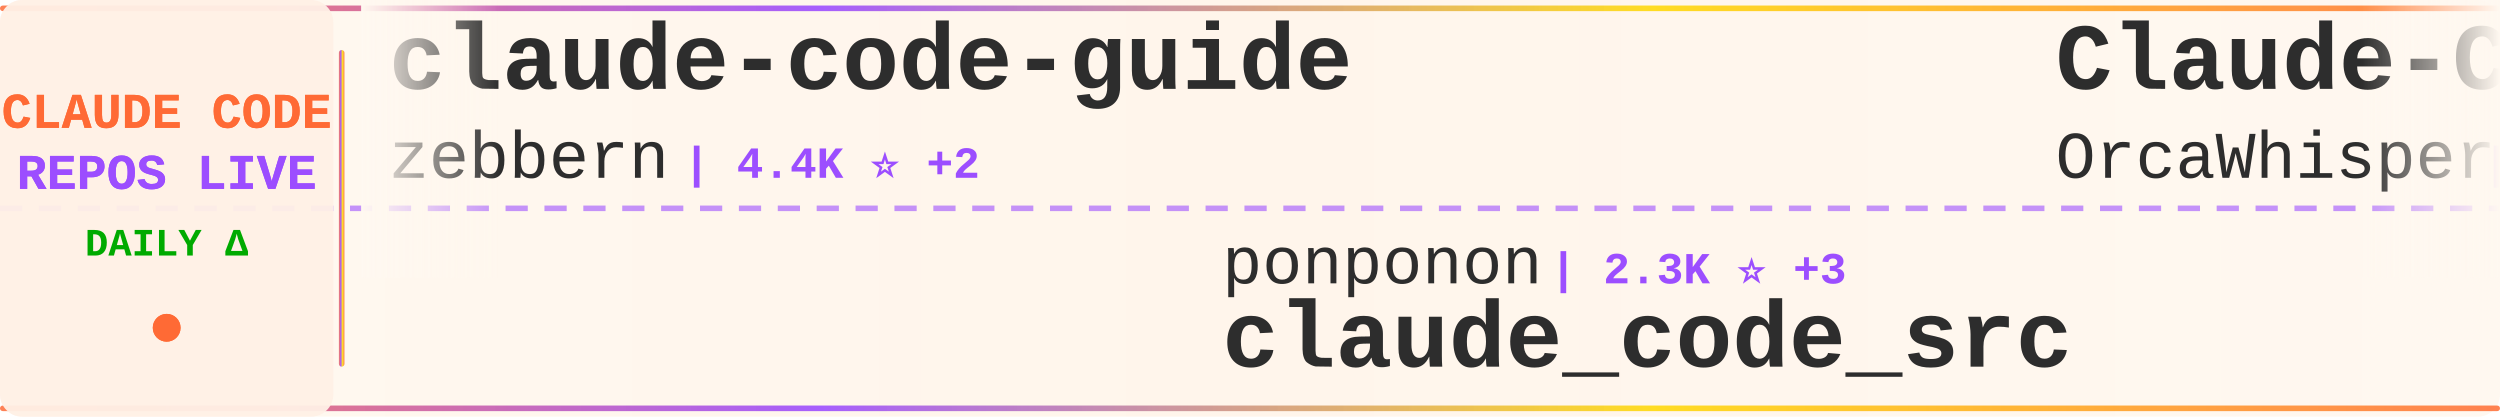
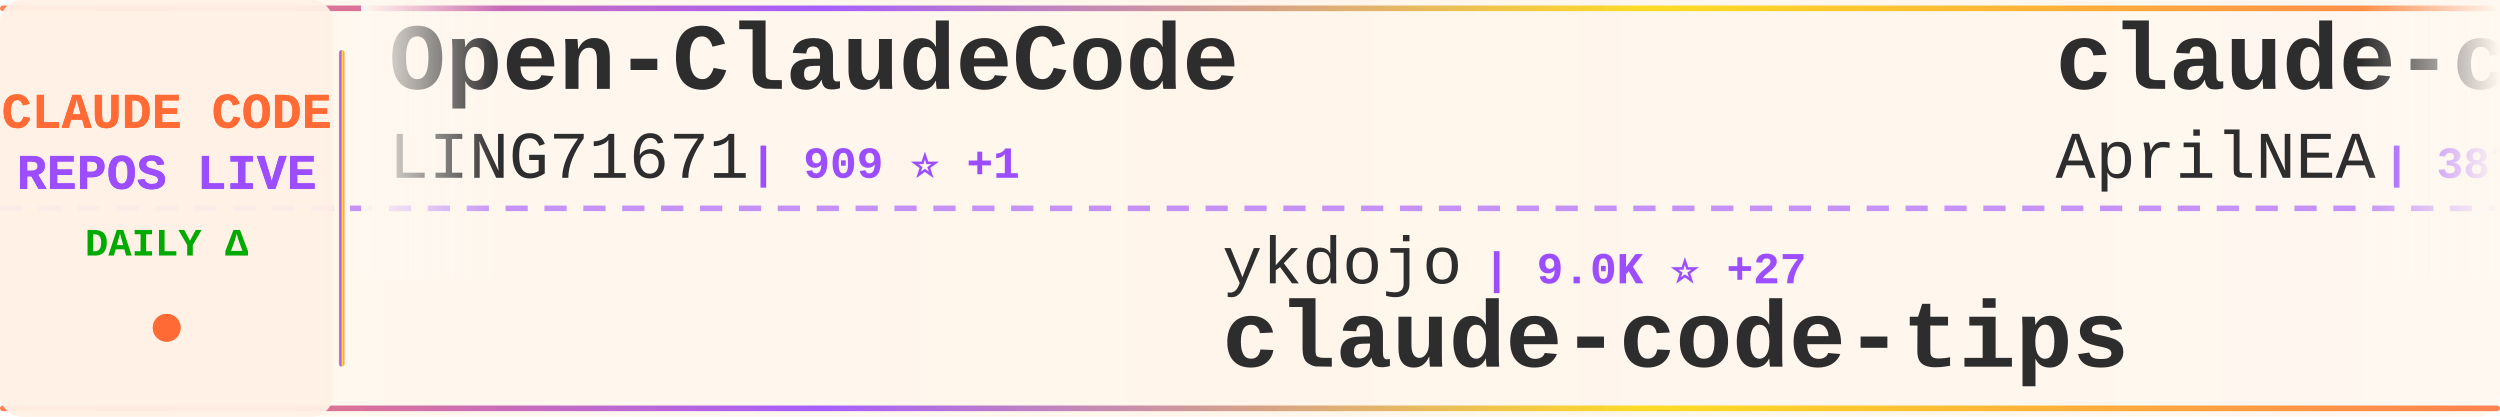
<svg xmlns="http://www.w3.org/2000/svg" width="900" height="150">
  <defs>
    <linearGradient id="tickerBg" x1="0%" y1="0%" x2="100%" y2="0%">
      <stop offset="0%" style="stop-color:#fff8f0;stop-opacity:0.98" />
      <stop offset="50%" style="stop-color:#fff5eb;stop-opacity:1" />
      <stop offset="100%" style="stop-color:#fff8f0;stop-opacity:0.98" />
    </linearGradient>
    <linearGradient id="borderGrad" x1="0%" y1="0%" x2="100%" y2="0%">
      <stop offset="0%" style="stop-color:#FF6B35;stop-opacity:0.85">
        <animate attributeName="stop-opacity" values="0.85;1;0.85" dur="2s" repeatCount="indefinite" />
      </stop>
      <stop offset="33%" style="stop-color:#9C4EFF;stop-opacity:0.9">
        <animate attributeName="stop-opacity" values="0.9;1;0.9" dur="2.2s" repeatCount="indefinite" />
      </stop>
      <stop offset="66%" style="stop-color:#FFD700;stop-opacity:0.85">
        <animate attributeName="stop-opacity" values="0.85;1;0.85" dur="1.8s" repeatCount="indefinite" />
      </stop>
      <stop offset="100%" style="stop-color:#FF6B35;stop-opacity:0.85">
        <animate attributeName="stop-opacity" values="0.85;1;0.85" dur="2s" repeatCount="indefinite" />
      </stop>
    </linearGradient>
    <filter id="textGlow">
      <feGaussianBlur stdDeviation="0.15" result="coloredBlur" />
      <feMerge>
        <feMergeNode in="coloredBlur" />
        <feMergeNode in="SourceGraphic" />
      </feMerge>
    </filter>
    <filter id="metricGlow">
      <feGaussianBlur stdDeviation="0.2" result="coloredBlur" />
      <feMerge>
        <feMergeNode in="coloredBlur" />
        <feMergeNode in="SourceGraphic" />
      </feMerge>
    </filter>
    <linearGradient id="leftFade" x1="0%" y1="0%" x2="100%" y2="0%">
      <stop offset="0%" style="stop-color:#fff8f0;stop-opacity:1" />
      <stop offset="100%" style="stop-color:#fff8f0;stop-opacity:0" />
    </linearGradient>
    <linearGradient id="rightFade" x1="0%" y1="0%" x2="100%" y2="0%">
      <stop offset="0%" style="stop-color:#fff8f0;stop-opacity:0" />
      <stop offset="100%" style="stop-color:#fff8f0;stop-opacity:1" />
    </linearGradient>
  </defs>
  <rect width="900" height="150" fill="url(#tickerBg)" rx="8" />
  <rect x="0" y="2" width="900" height="2" fill="url(#borderGrad)" rx="1" />
  <rect x="0" y="146" width="900" height="2" fill="url(#borderGrad)" rx="1" />
  <line x1="0" y1="75" x2="900" y2="75" stroke="#9C4EFF" stroke-width="2" stroke-dasharray="8 6" opacity="0.6" />
  <rect x="0" y="0" width="120" height="150" fill="#fff0e6" opacity="0.95" rx="8" />
  <text x="60" y="46" font-family="'Courier New', monospace" font-size="18" font-weight="bold" fill="#FF6B35" text-anchor="middle" filter="url(#textGlow)">
    CLAUDE CODE
  </text>
  <text x="60" y="68" font-family="'Courier New', monospace" font-size="18" font-weight="bold" fill="#9C4EFF" text-anchor="middle" filter="url(#textGlow)">
    REPOS LIVE
  </text>
  <text x="60" y="92" font-family="'Courier New', monospace" font-size="14" font-weight="bold" fill="#00aa00" text-anchor="middle">
    DAILY Δ
  </text>
  <circle cx="60" cy="118" r="5" fill="#FF6B35" filter="url(#metricGlow)">
    <animate attributeName="r" values="4;6;4" dur="1.5s" repeatCount="indefinite" />
    <animate attributeName="opacity" values="0.6;1;0.6" dur="1.5s" repeatCount="indefinite" />
  </circle>
  <rect x="122" y="18" width="2" height="114" fill="url(#borderGrad)" rx="1" />
  <clipPath id="tickerClip">
    <rect x="130" y="0" width="770" height="150" />
  </clipPath>
  <g clip-path="url(#tickerClip)">
    <g id="tickerItems">
      <animateTransform attributeName="transform" attributeType="XML" type="translate" from="0 0" to="-3000 0" dur="54s" repeatCount="indefinite" />
      <g transform="translate(0, 0)">
-         <text x="140" y="32" font-family="'Courier New', monospace" font-size="34" font-weight="bold" fill="#2d2d2d">claude-code-guide</text>
-         <text x="140" y="64" font-family="'Courier New', monospace" font-size="24" font-weight="normal" fill="#2d2d2d" opacity="1.0">zebbern</text>
-         <text x="246" y="64" font-family="'Courier New', monospace" font-size="16" font-weight="bold" fill="#9C4EFF"> | 4.4K ⭐ +2</text>
+         <text x="140" y="32" font-family="'Courier New', monospace" font-size="34" font-weight="bold" fill="#2d2d2d">Open-ClaudeCode</text>
+         <text x="140" y="64" font-family="'Courier New', monospace" font-size="24" font-weight="normal" fill="#2d2d2d" opacity="1.0">LING71671</text>
+         <text x="270" y="64" font-family="'Courier New', monospace" font-size="16" font-weight="bold" fill="#9C4EFF"> | 909 ⭐ +1</text>
      </g>
      <g transform="translate(300, 0)">
-         <text x="140" y="102" font-family="'Courier New', monospace" font-size="24" font-weight="normal" fill="#2d2d2d" opacity="1.0">ponponon</text>
-         <text x="258" y="102" font-family="'Courier New', monospace" font-size="16" font-weight="bold" fill="#9C4EFF"> | 2.3K ⭐ +3</text>
-         <text x="140" y="132" font-family="'Courier New', monospace" font-size="34" font-weight="bold" fill="#2d2d2d">claude_code_src</text>
+         <text x="140" y="102" font-family="'Courier New', monospace" font-size="24" font-weight="normal" fill="#2d2d2d" opacity="1.0">ykdojo</text>
+         <text x="234" y="102" font-family="'Courier New', monospace" font-size="16" font-weight="bold" fill="#9C4EFF"> | 9.0K ⭐ +27</text>
+         <text x="140" y="132" font-family="'Courier New', monospace" font-size="34" font-weight="bold" fill="#2d2d2d">claude-code-tips</text>
      </g>
      <g transform="translate(600, 0)">
-         <text x="140" y="32" font-family="'Courier New', monospace" font-size="34" font-weight="bold" fill="#2d2d2d">Claude-Code</text>
-         <text x="140" y="64" font-family="'Courier New', monospace" font-size="24" font-weight="normal" fill="#2d2d2d" opacity="1.0">OrcaWhisper</text>
-         <text x="294" y="64" font-family="'Courier New', monospace" font-size="16" font-weight="bold" fill="#9C4EFF"> | 83 ⭐</text>
-       </g>
-       <g transform="translate(900, 0)">
-         <text x="140" y="102" font-family="'Courier New', monospace" font-size="24" font-weight="normal" fill="#2d2d2d" opacity="1.0">777genius</text>
-         <text x="270" y="102" font-family="'Courier New', monospace" font-size="16" font-weight="bold" fill="#9C4EFF"> | 918 ⭐</text>
-         <text x="140" y="132" font-family="'Courier New', monospace" font-size="34" font-weight="bold" fill="#2d2d2d">claude-code-source-code</text>
-       </g>
-       <g transform="translate(1200, 0)">
        <text x="140" y="32" font-family="'Courier New', monospace" font-size="34" font-weight="bold" fill="#2d2d2d">claude-code-source</text>
        <text x="140" y="64" font-family="'Courier New', monospace" font-size="24" font-weight="normal" fill="#2d2d2d" opacity="1.0">AprilNEA</text>
        <text x="258" y="64" font-family="'Courier New', monospace" font-size="16" font-weight="bold" fill="#9C4EFF"> | 387 ⭐</text>
      </g>
+       <g transform="translate(900, 0)">
+         <text x="140" y="102" font-family="'Courier New', monospace" font-size="24" font-weight="normal" fill="#2d2d2d" opacity="1.0">Alishahryar1</text>
+         <text x="306" y="102" font-family="'Courier New', monospace" font-size="16" font-weight="bold" fill="#9C4EFF"> | 38.9K ⭐ +167</text>
+         <text x="140" y="132" font-family="'Courier New', monospace" font-size="34" font-weight="bold" fill="#2d2d2d">free-claude-code</text>
+       </g>
+       <g transform="translate(1200, 0)">
+         <text x="140" y="32" font-family="'Courier New', monospace" font-size="34" font-weight="bold" fill="#2d2d2d">claude-coder</text>
+         <text x="140" y="64" font-family="'Courier New', monospace" font-size="24" font-weight="normal" fill="#2d2d2d" opacity="1.0">kodu-ai</text>
+         <text x="246" y="64" font-family="'Courier New', monospace" font-size="16" font-weight="bold" fill="#9C4EFF"> | 5.3K ⭐</text>
+       </g>
      <g transform="translate(1500, 0)">
-         <text x="140" y="102" font-family="'Courier New', monospace" font-size="24" font-weight="normal" fill="#2d2d2d" opacity="1.0">VILA-Lab</text>
-         <text x="258" y="102" font-family="'Courier New', monospace" font-size="16" font-weight="bold" fill="#9C4EFF"> | 1.8K ⭐ +10</text>
-         <text x="140" y="132" font-family="'Courier New', monospace" font-size="34" font-weight="bold" fill="#2d2d2d">Dive-into-Claude-Code</text>
+         <text x="140" y="102" font-family="'Courier New', monospace" font-size="24" font-weight="normal" fill="#2d2d2d" opacity="1.0">carlvellotti</text>
+         <text x="306" y="102" font-family="'Courier New', monospace" font-size="16" font-weight="bold" fill="#9C4EFF"> | 2.1K ⭐ +3</text>
+         <text x="140" y="132" font-family="'Courier New', monospace" font-size="34" font-weight="bold" fill="#2d2d2d">claude-code-pm-course</text>
      </g>
      <g transform="translate(1800, 0)">
-         <text x="140" y="32" font-family="'Courier New', monospace" font-size="34" font-weight="bold" fill="#2d2d2d">claude-code-spec-workflo...</text>
-         <text x="140" y="64" font-family="'Courier New', monospace" font-size="24" font-weight="normal" fill="#2d2d2d" opacity="1.0">Pimzino</text>
-         <text x="246" y="64" font-family="'Courier New', monospace" font-size="16" font-weight="bold" fill="#9C4EFF"> | 3.8K ⭐</text>
+         <text x="140" y="32" font-family="'Courier New', monospace" font-size="34" font-weight="bold" fill="#2d2d2d">my-claude-code-setup</text>
+         <text x="140" y="64" font-family="'Courier New', monospace" font-size="24" font-weight="normal" fill="#2d2d2d" opacity="1.0">centminmod</text>
+         <text x="282" y="64" font-family="'Courier New', monospace" font-size="16" font-weight="bold" fill="#9C4EFF"> | 2.5K ⭐ +5</text>
      </g>
      <g transform="translate(2100, 0)">
-         <text x="140" y="102" font-family="'Courier New', monospace" font-size="24" font-weight="normal" fill="#2d2d2d" opacity="1.0">LING71671</text>
-         <text x="270" y="102" font-family="'Courier New', monospace" font-size="16" font-weight="bold" fill="#9C4EFF"> | 909 ⭐ +1</text>
-         <text x="140" y="132" font-family="'Courier New', monospace" font-size="34" font-weight="bold" fill="#2d2d2d">Open-ClaudeCode</text>
+         <text x="140" y="102" font-family="'Courier New', monospace" font-size="24" font-weight="normal" fill="#2d2d2d" opacity="1.0">router-for-me</text>
+         <text x="318" y="102" font-family="'Courier New', monospace" font-size="16" font-weight="bold" fill="#9C4EFF"> | 39.4K ⭐ +147</text>
+         <text x="140" y="132" font-family="'Courier New', monospace" font-size="34" font-weight="bold" fill="#2d2d2d">CLIProxyAPI</text>
      </g>
      <g transform="translate(2400, 0)">
-         <text x="140" y="32" font-family="'Courier New', monospace" font-size="34" font-weight="bold" fill="#2d2d2d">Claude-Code-Game-Studios</text>
-         <text x="140" y="64" font-family="'Courier New', monospace" font-size="24" font-weight="normal" fill="#2d2d2d" opacity="1.0">Donchitos</text>
-         <text x="270" y="64" font-family="'Courier New', monospace" font-size="16" font-weight="bold" fill="#9C4EFF"> | 22.7K ⭐ +44</text>
+         <text x="140" y="32" font-family="'Courier New', monospace" font-size="34" font-weight="bold" fill="#2d2d2d">claude-code-source-code</text>
+         <text x="140" y="64" font-family="'Courier New', monospace" font-size="24" font-weight="normal" fill="#2d2d2d" opacity="1.0">777genius</text>
+         <text x="270" y="64" font-family="'Courier New', monospace" font-size="16" font-weight="bold" fill="#9C4EFF"> | 918 ⭐</text>
      </g>
      <g transform="translate(2700, 0)">
-         <text x="140" y="102" font-family="'Courier New', monospace" font-size="24" font-weight="normal" fill="#2d2d2d" opacity="1.0">guanshan</text>
-         <text x="258" y="102" font-family="'Courier New', monospace" font-size="16" font-weight="bold" fill="#9C4EFF"> | 61 ⭐</text>
-         <text x="140" y="132" font-family="'Courier New', monospace" font-size="34" font-weight="bold" fill="#2d2d2d">ClaudeCode</text>
+         <text x="140" y="102" font-family="'Courier New', monospace" font-size="24" font-weight="normal" fill="#2d2d2d" opacity="1.0">AICoderTudou</text>
+         <text x="306" y="102" font-family="'Courier New', monospace" font-size="16" font-weight="bold" fill="#9C4EFF"> | 497 ⭐</text>
+         <text x="140" y="132" font-family="'Courier New', monospace" font-size="34" font-weight="bold" fill="#2d2d2d">claude-code-tudou</text>
      </g>
      <g transform="translate(3000, 0)">
-         <text x="140" y="32" font-family="'Courier New', monospace" font-size="34" font-weight="bold" fill="#2d2d2d">claude-code-guide</text>
-         <text x="140" y="64" font-family="'Courier New', monospace" font-size="24" font-weight="normal" fill="#2d2d2d" opacity="1.0">zebbern</text>
-         <text x="246" y="64" font-family="'Courier New', monospace" font-size="16" font-weight="bold" fill="#9C4EFF"> | 4.4K ⭐ +2</text>
+         <text x="140" y="32" font-family="'Courier New', monospace" font-size="34" font-weight="bold" fill="#2d2d2d">Open-ClaudeCode</text>
+         <text x="140" y="64" font-family="'Courier New', monospace" font-size="24" font-weight="normal" fill="#2d2d2d" opacity="1.0">LING71671</text>
+         <text x="270" y="64" font-family="'Courier New', monospace" font-size="16" font-weight="bold" fill="#9C4EFF"> | 909 ⭐ +1</text>
      </g>
      <g transform="translate(3300, 0)">
-         <text x="140" y="102" font-family="'Courier New', monospace" font-size="24" font-weight="normal" fill="#2d2d2d" opacity="1.0">ponponon</text>
-         <text x="258" y="102" font-family="'Courier New', monospace" font-size="16" font-weight="bold" fill="#9C4EFF"> | 2.3K ⭐ +3</text>
-         <text x="140" y="132" font-family="'Courier New', monospace" font-size="34" font-weight="bold" fill="#2d2d2d">claude_code_src</text>
+         <text x="140" y="102" font-family="'Courier New', monospace" font-size="24" font-weight="normal" fill="#2d2d2d" opacity="1.0">ykdojo</text>
+         <text x="234" y="102" font-family="'Courier New', monospace" font-size="16" font-weight="bold" fill="#9C4EFF"> | 9.0K ⭐ +27</text>
+         <text x="140" y="132" font-family="'Courier New', monospace" font-size="34" font-weight="bold" fill="#2d2d2d">claude-code-tips</text>
      </g>
      <g transform="translate(3600, 0)">
-         <text x="140" y="32" font-family="'Courier New', monospace" font-size="34" font-weight="bold" fill="#2d2d2d">Claude-Code</text>
-         <text x="140" y="64" font-family="'Courier New', monospace" font-size="24" font-weight="normal" fill="#2d2d2d" opacity="1.0">OrcaWhisper</text>
-         <text x="294" y="64" font-family="'Courier New', monospace" font-size="16" font-weight="bold" fill="#9C4EFF"> | 83 ⭐</text>
+         <text x="140" y="32" font-family="'Courier New', monospace" font-size="34" font-weight="bold" fill="#2d2d2d">claude-code-source</text>
+         <text x="140" y="64" font-family="'Courier New', monospace" font-size="24" font-weight="normal" fill="#2d2d2d" opacity="1.0">AprilNEA</text>
+         <text x="258" y="64" font-family="'Courier New', monospace" font-size="16" font-weight="bold" fill="#9C4EFF"> | 387 ⭐</text>
      </g>
      <g transform="translate(3900, 0)">
-         <text x="140" y="102" font-family="'Courier New', monospace" font-size="24" font-weight="normal" fill="#2d2d2d" opacity="1.0">777genius</text>
-         <text x="270" y="102" font-family="'Courier New', monospace" font-size="16" font-weight="bold" fill="#9C4EFF"> | 918 ⭐</text>
-         <text x="140" y="132" font-family="'Courier New', monospace" font-size="34" font-weight="bold" fill="#2d2d2d">claude-code-source-code</text>
+         <text x="140" y="102" font-family="'Courier New', monospace" font-size="24" font-weight="normal" fill="#2d2d2d" opacity="1.0">Alishahryar1</text>
+         <text x="306" y="102" font-family="'Courier New', monospace" font-size="16" font-weight="bold" fill="#9C4EFF"> | 38.9K ⭐ +167</text>
+         <text x="140" y="132" font-family="'Courier New', monospace" font-size="34" font-weight="bold" fill="#2d2d2d">free-claude-code</text>
      </g>
    </g>
  </g>
  <rect x="130" y="0" width="50" height="100" fill="url(#leftFade)" />
  <rect x="850" y="0" width="50" height="100" fill="url(#rightFade)" />
</svg>
